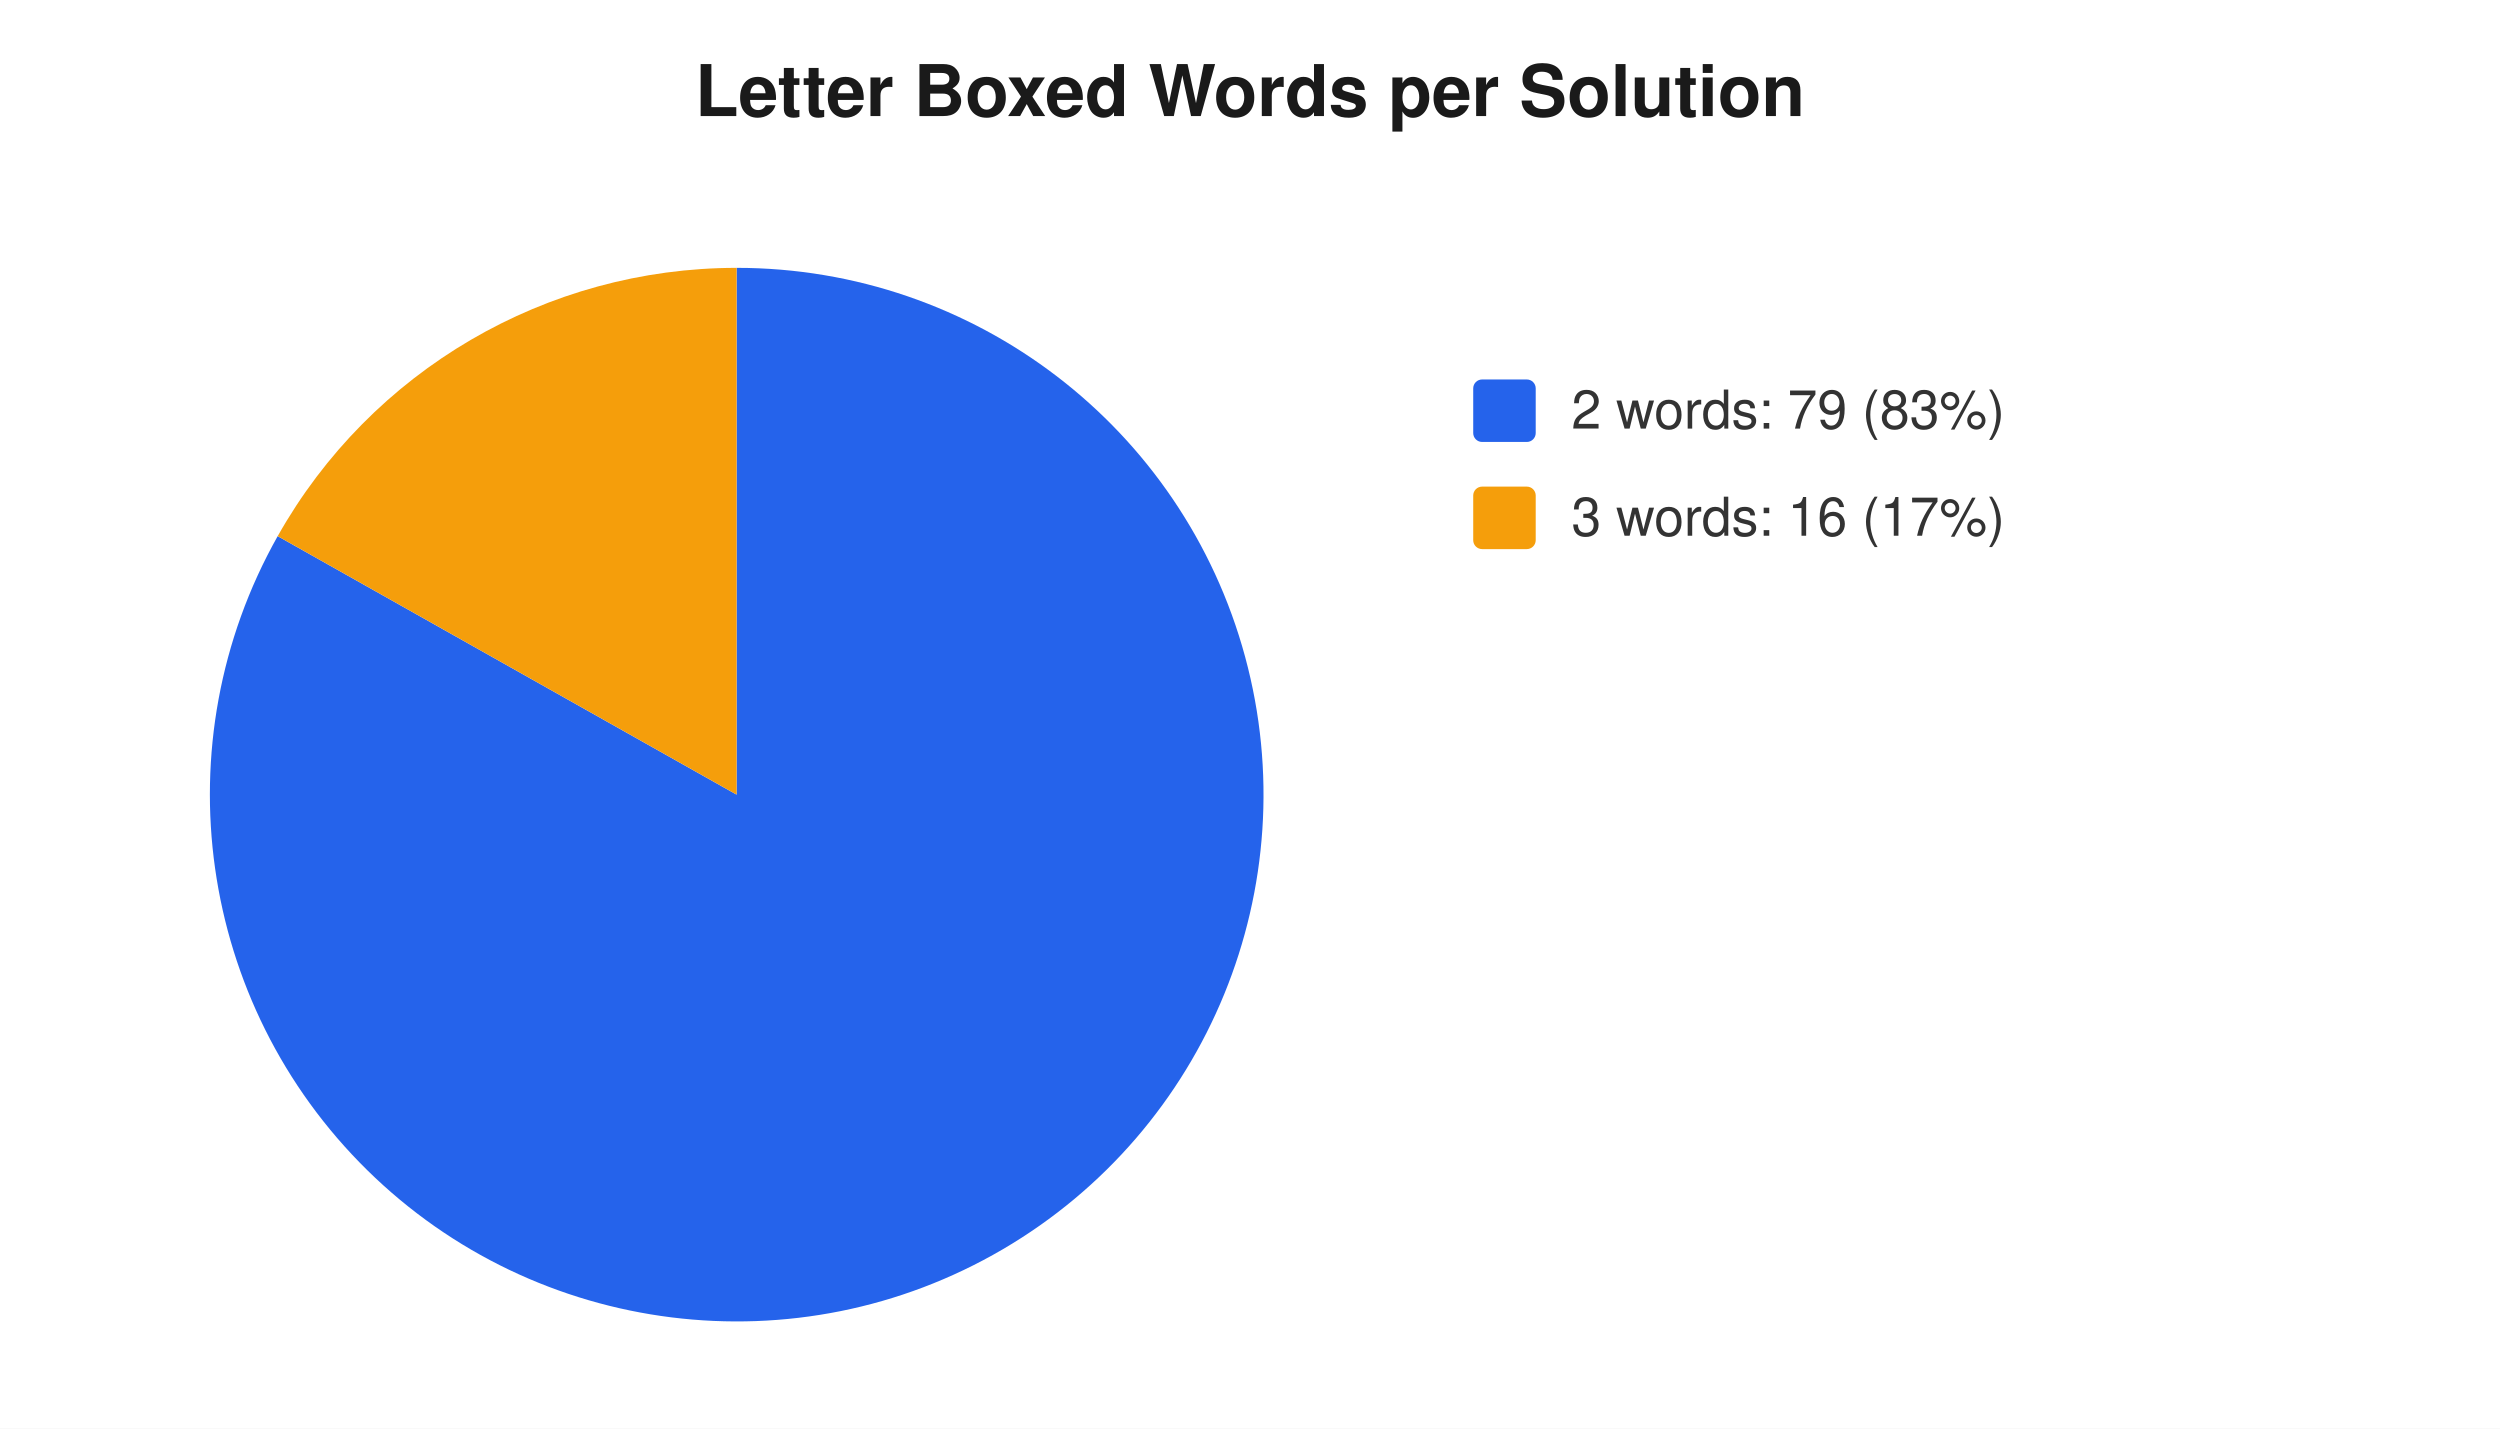
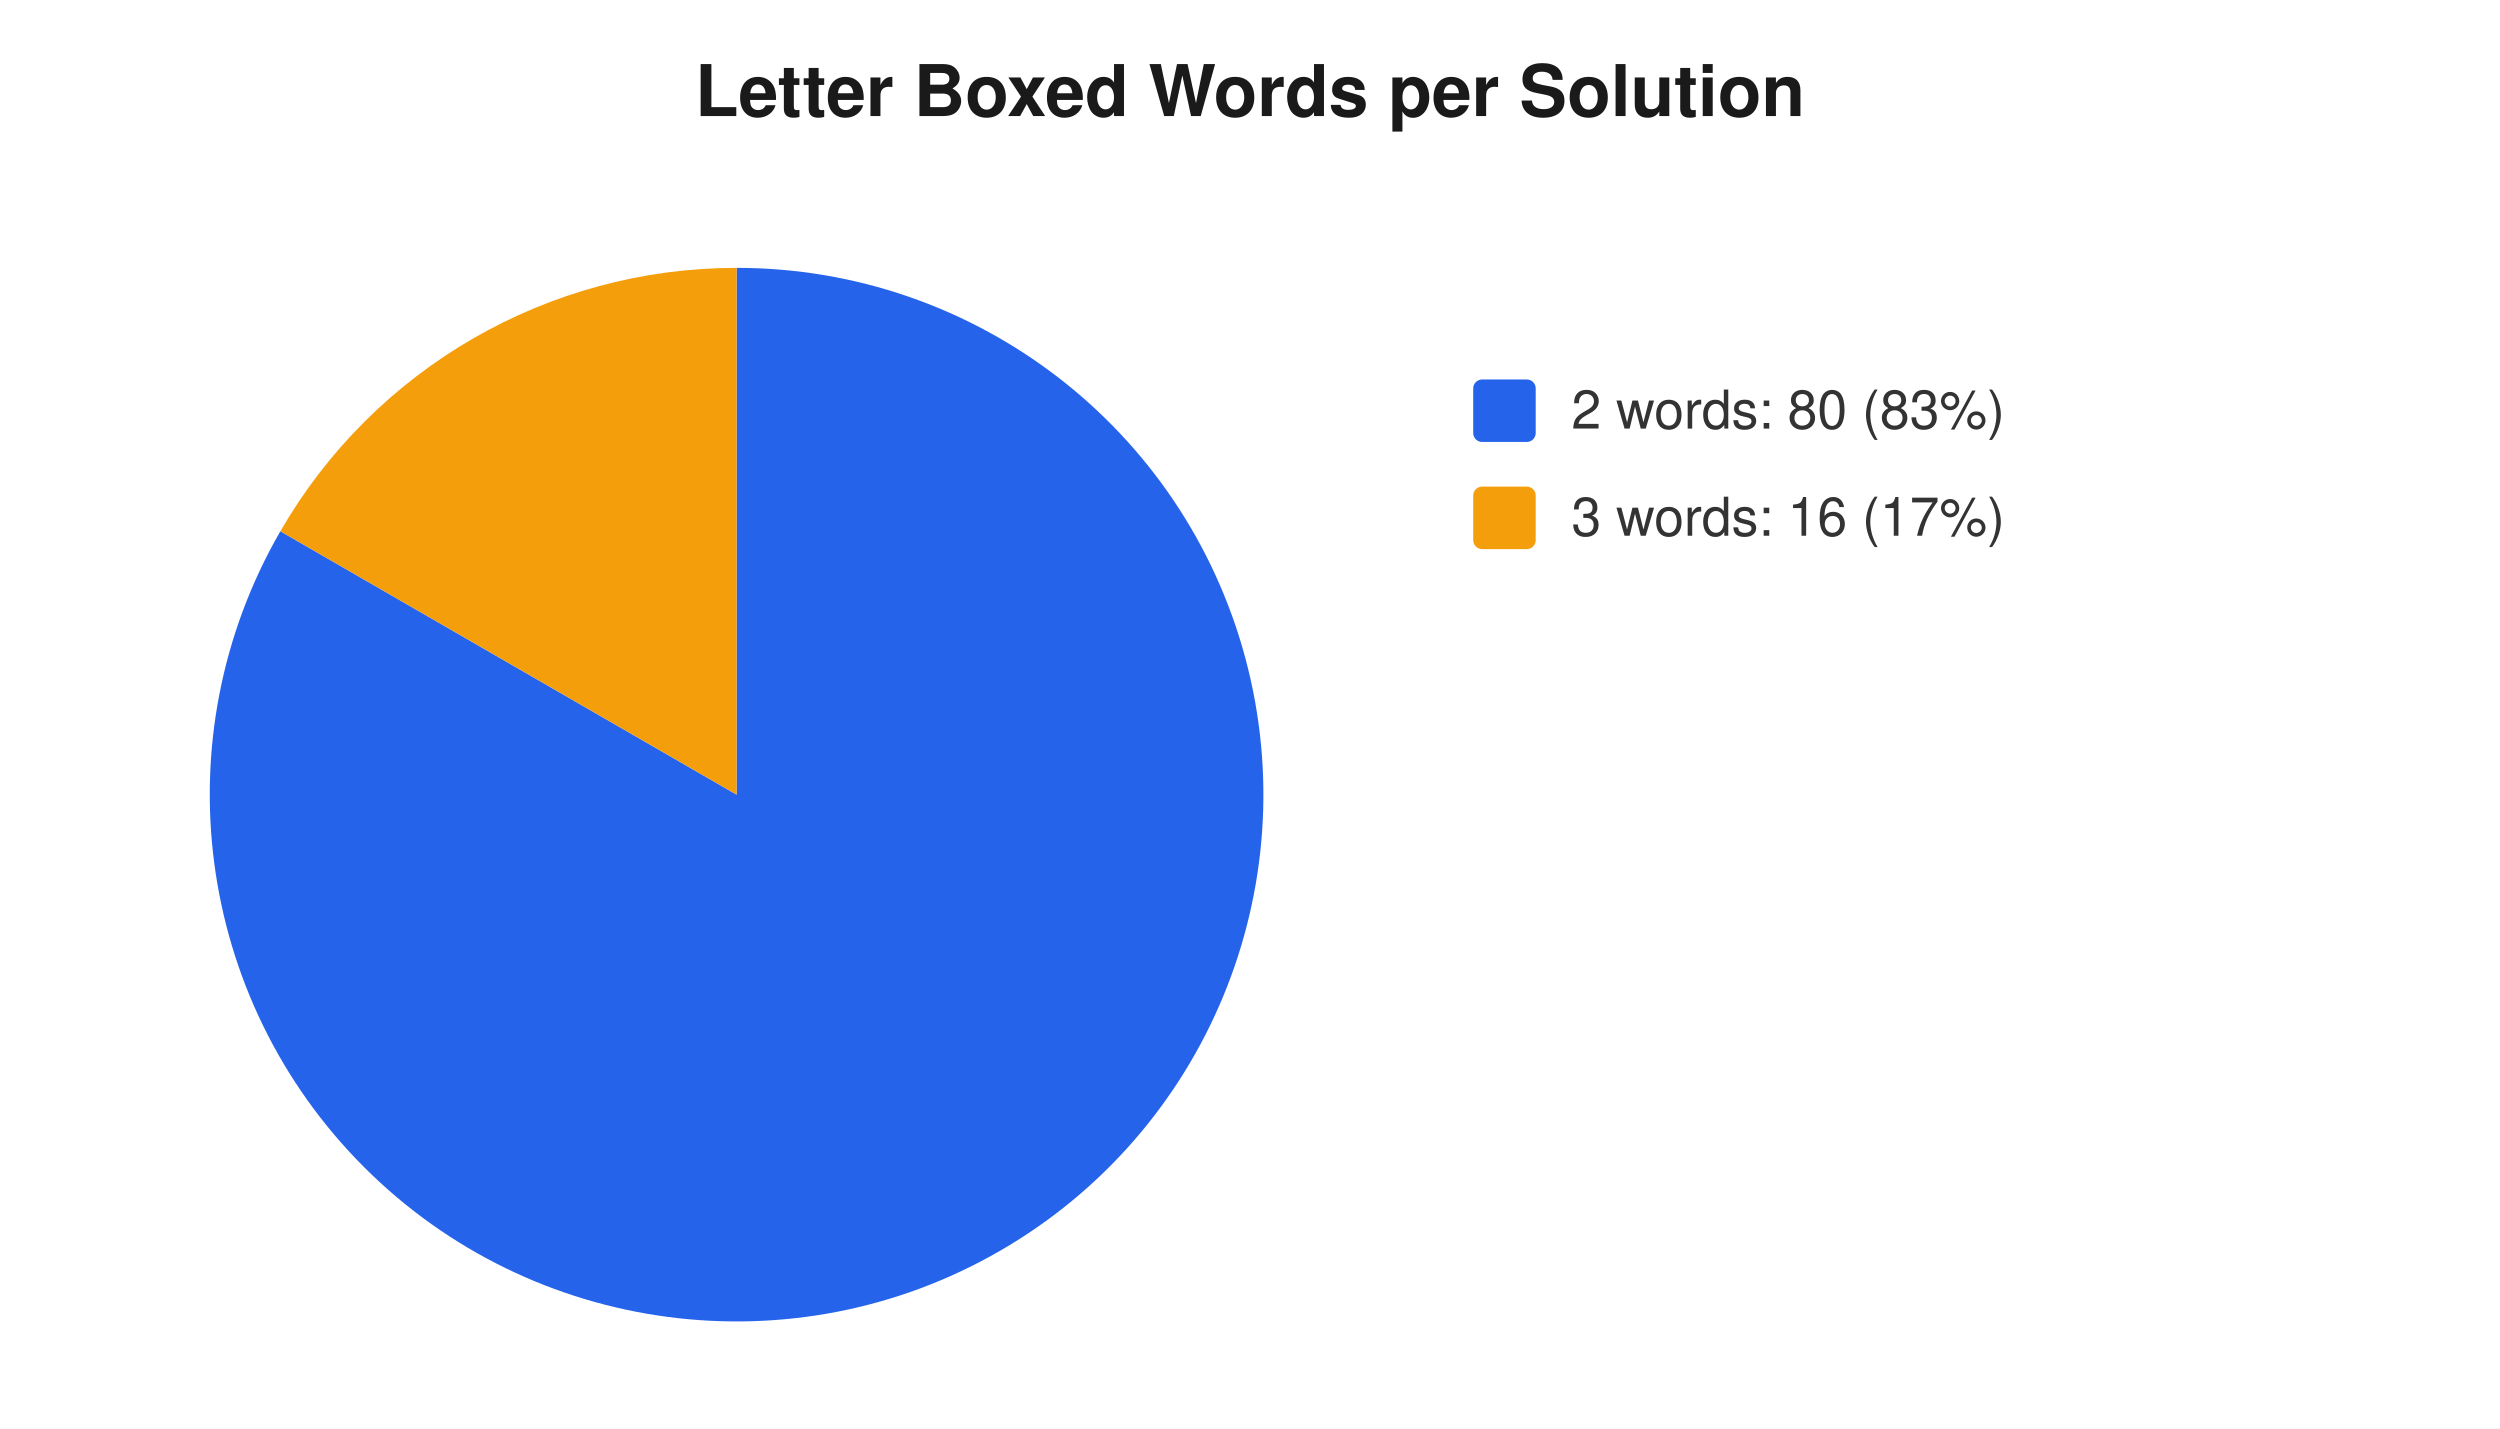
<svg xmlns="http://www.w3.org/2000/svg" width="560" height="320" viewBox="0 0 560 320" font-family="-apple-system,Segoe UI,Helvetica,Arial,sans-serif" font-size="12">
  <rect width="560" height="320" fill="#ffffff" />
  <text x="280" y="26" text-anchor="middle" font-size="16" font-weight="600" fill="#1a1a1a">Letter Boxed Words per Solution</text>
-   <path d="M 165 178 L 165.0 60.0 A 118 118 0 1 1 62.2 120.1 Z" fill="#2563eb" />
-   <path d="M 165 178 L 62.2 120.1 A 118 118 0 0 1 165.0 60.0 Z" fill="#f59e0b" />
+   <path d="M 165 178 L 165.0 60.0 A 118 118 0 1 1 62.8 119.0 Z" fill="#2563eb" />
+   <path d="M 165 178 L 62.8 119.0 A 118 118 0 0 1 165.0 60.0 Z" fill="#f59e0b" />
  <rect x="330" y="85" width="14" height="14" rx="2" fill="#2563eb" />
-   <text x="352" y="96" fill="#333">2 words: 79 (83%)</text>
+   <text x="352" y="96" fill="#333">2 words: 80 (83%)</text>
  <rect x="330" y="109" width="14" height="14" rx="2" fill="#f59e0b" />
  <text x="352" y="120" fill="#333">3 words: 16 (17%)</text>
</svg>
